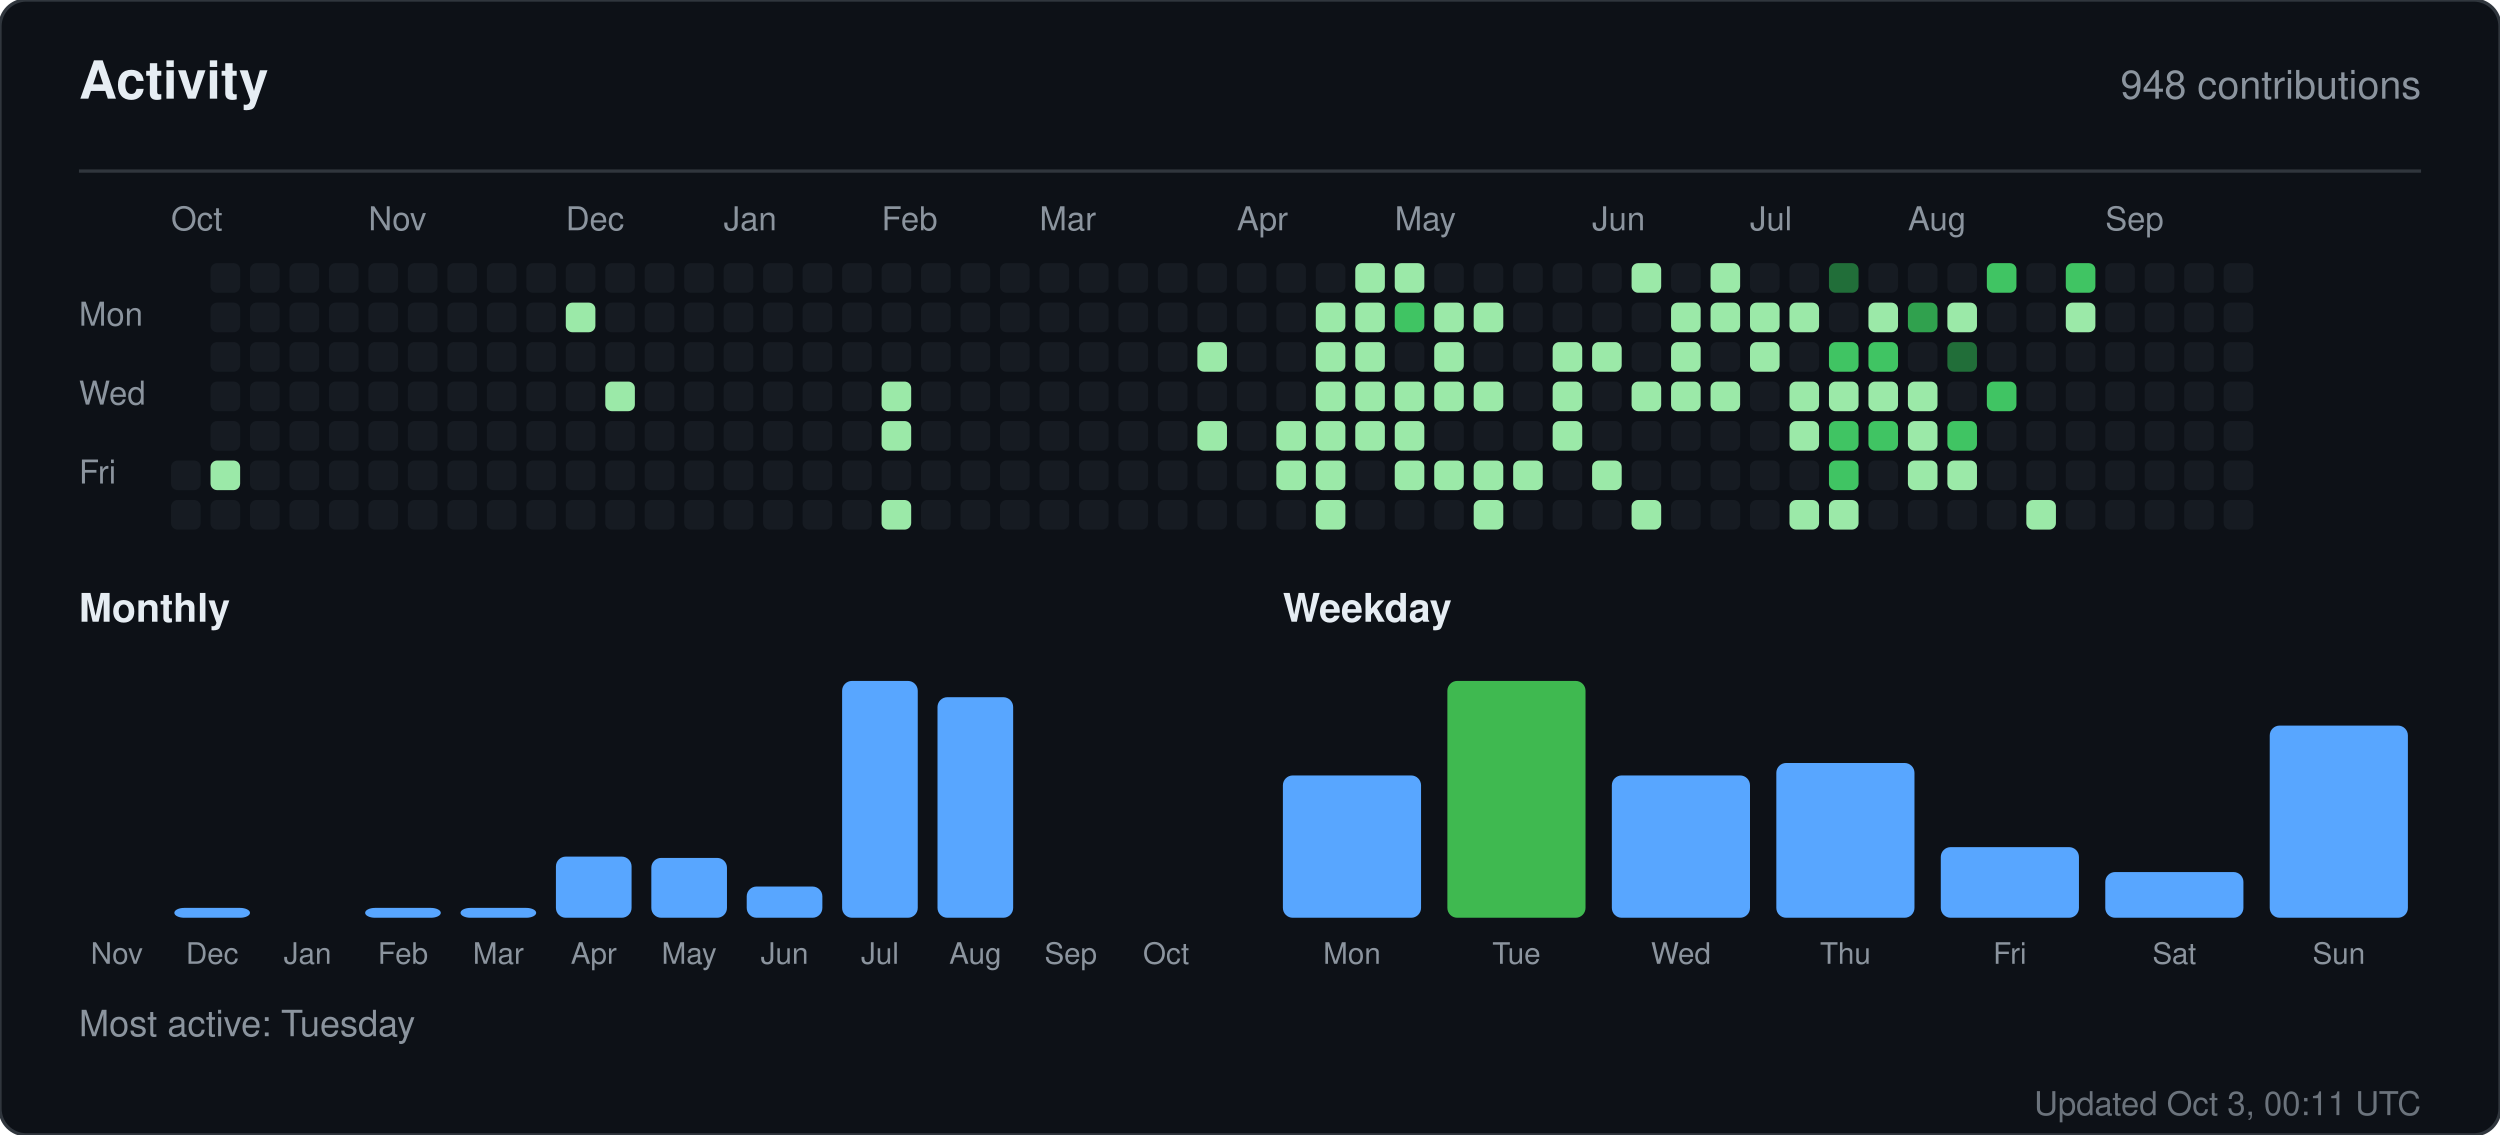
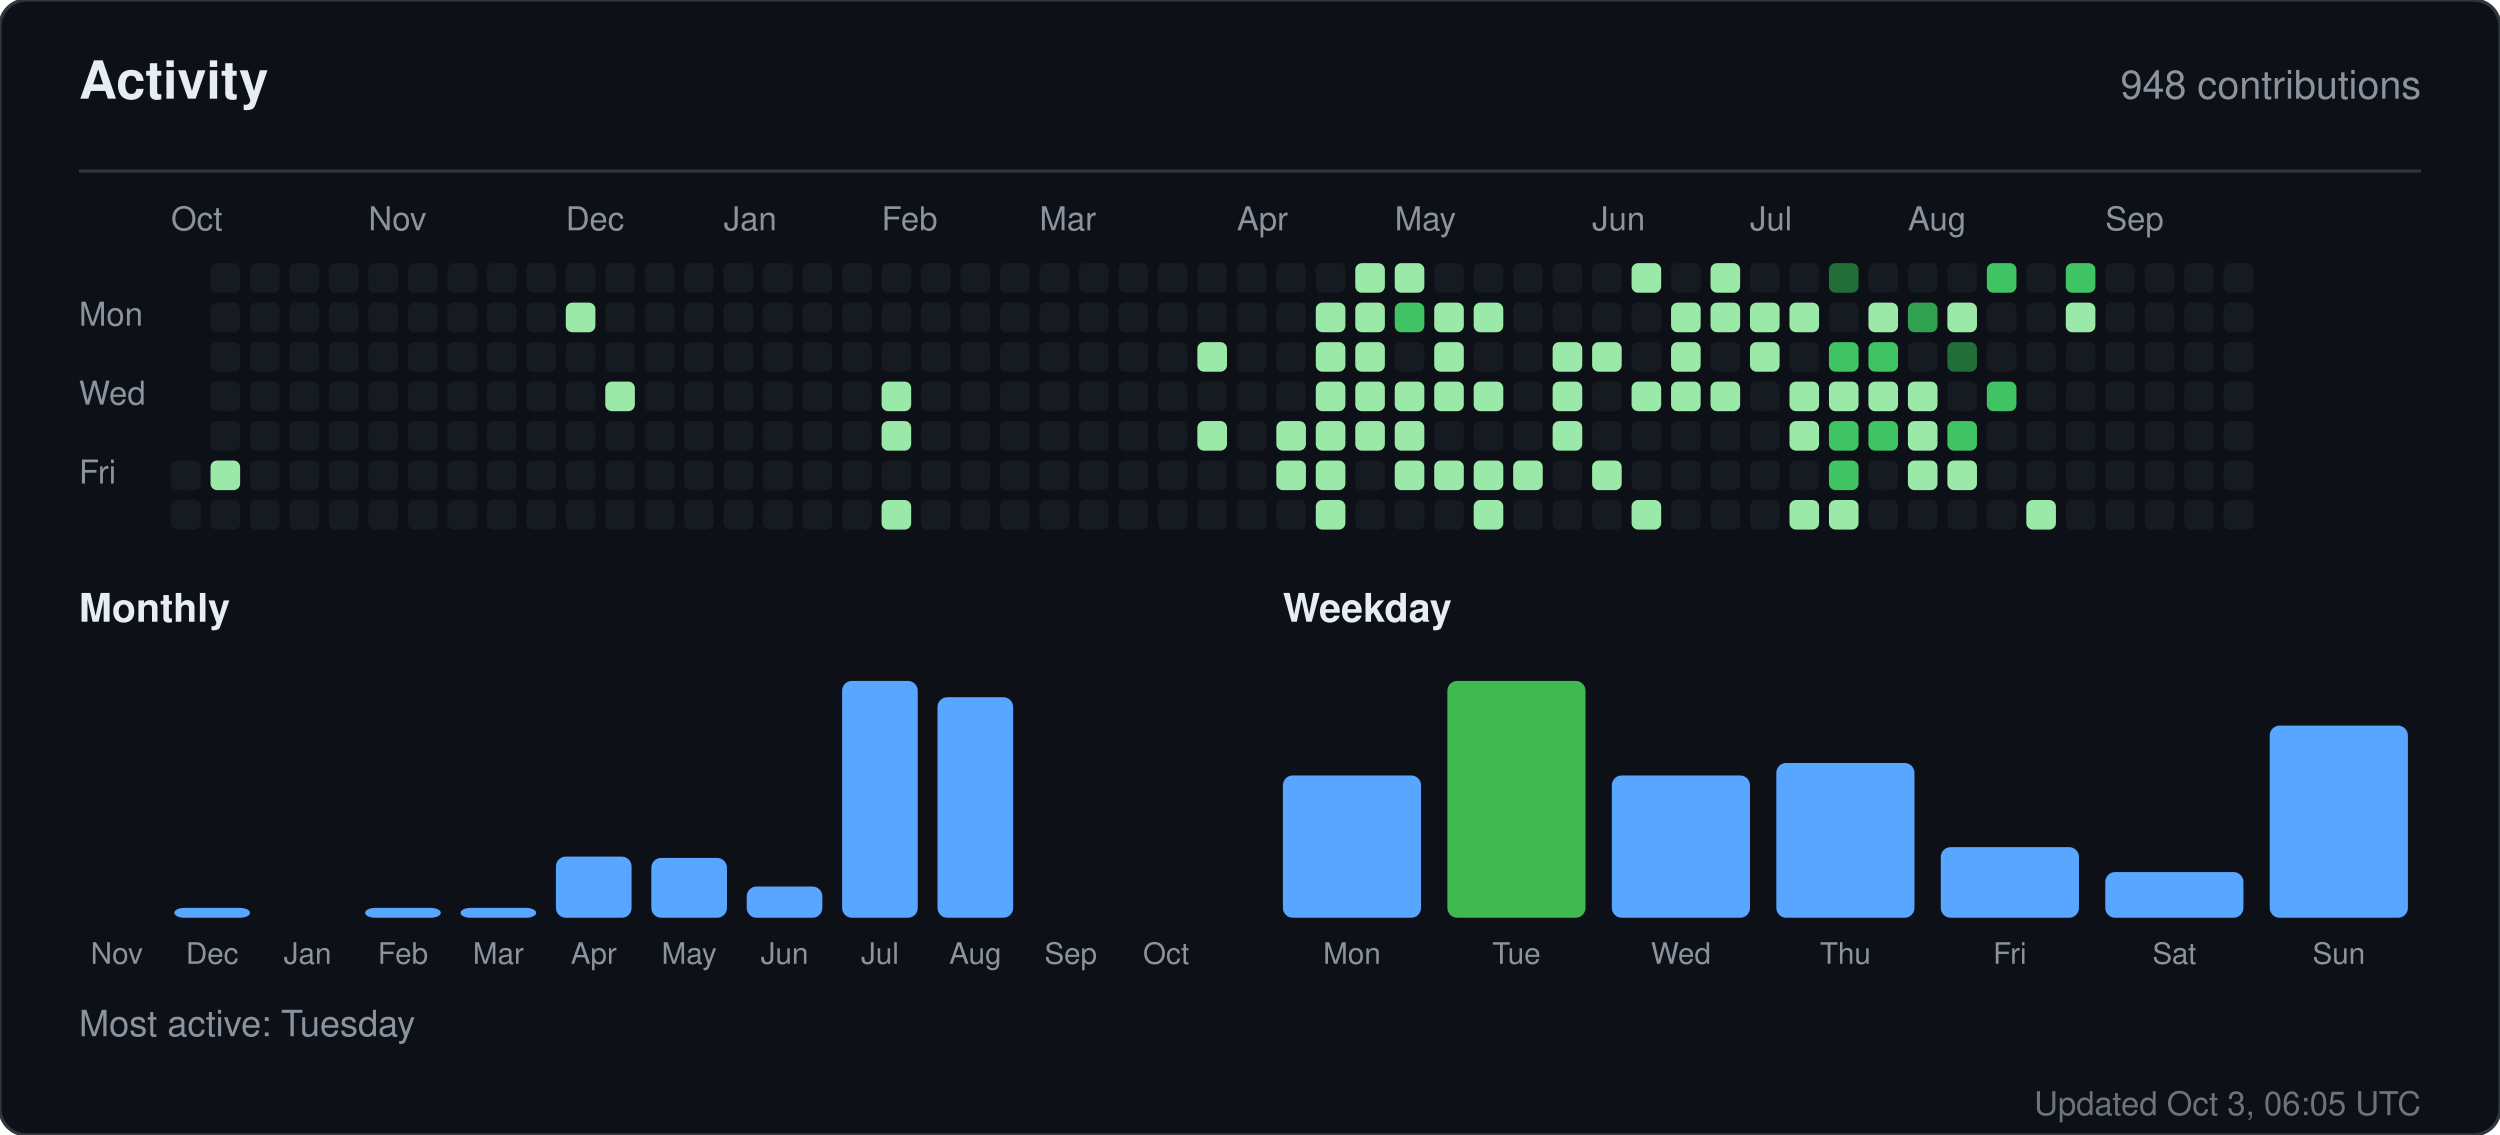
<svg xmlns="http://www.w3.org/2000/svg" width="760" height="345" viewBox="0 0 760 345" role="img" aria-label="Activity for sandiirawan12">
  <rect width="760" height="345" rx="8" fill="#0d1117" stroke="#30363d" />
  <g font-family="-apple-system, BlinkMacSystemFont, Segoe UI, Helvetica, Arial, sans-serif">
    <text x="24" y="30" fill="#e6edf3" font-size="16" font-weight="700">Activity</text>
    <text x="736" y="30" fill="#8b949e" font-size="12" text-anchor="end">948 contributions</text>
    <line x1="24" y1="52" x2="736" y2="52" stroke="#30363d" />
    <text x="52" y="70" fill="#8b949e" font-size="10">Oct</text>
    <text x="112" y="70" fill="#8b949e" font-size="10">Nov</text>
    <text x="172" y="70" fill="#8b949e" font-size="10">Dec</text>
    <text x="220" y="70" fill="#8b949e" font-size="10">Jan</text>
    <text x="268" y="70" fill="#8b949e" font-size="10">Feb</text>
    <text x="316" y="70" fill="#8b949e" font-size="10">Mar</text>
    <text x="376" y="70" fill="#8b949e" font-size="10">Apr</text>
    <text x="424" y="70" fill="#8b949e" font-size="10">May</text>
    <text x="484" y="70" fill="#8b949e" font-size="10">Jun</text>
    <text x="532" y="70" fill="#8b949e" font-size="10">Jul</text>
    <text x="580" y="70" fill="#8b949e" font-size="10">Aug</text>
    <text x="640" y="70" fill="#8b949e" font-size="10">Sep</text>
    <text x="24" y="99" fill="#8b949e" font-size="10">Mon</text>
    <text x="24" y="123" fill="#8b949e" font-size="10">Wed</text>
    <text x="24" y="147" fill="#8b949e" font-size="10">Fri</text>
    <rect x="52" y="140" width="9" height="9" rx="2" fill="#161b22" />
    <rect x="52" y="152" width="9" height="9" rx="2" fill="#161b22" />
    <rect x="64" y="80" width="9" height="9" rx="2" fill="#161b22" />
    <rect x="64" y="92" width="9" height="9" rx="2" fill="#161b22" />
    <rect x="64" y="104" width="9" height="9" rx="2" fill="#161b22" />
    <rect x="64" y="116" width="9" height="9" rx="2" fill="#161b22" />
    <rect x="64" y="128" width="9" height="9" rx="2" fill="#161b22" />
    <rect x="64" y="140" width="9" height="9" rx="2" fill="#9be9a8" />
    <rect x="64" y="152" width="9" height="9" rx="2" fill="#161b22" />
    <rect x="76" y="80" width="9" height="9" rx="2" fill="#161b22" />
    <rect x="76" y="92" width="9" height="9" rx="2" fill="#161b22" />
    <rect x="76" y="104" width="9" height="9" rx="2" fill="#161b22" />
    <rect x="76" y="116" width="9" height="9" rx="2" fill="#161b22" />
    <rect x="76" y="128" width="9" height="9" rx="2" fill="#161b22" />
    <rect x="76" y="140" width="9" height="9" rx="2" fill="#161b22" />
    <rect x="76" y="152" width="9" height="9" rx="2" fill="#161b22" />
    <rect x="88" y="80" width="9" height="9" rx="2" fill="#161b22" />
    <rect x="88" y="92" width="9" height="9" rx="2" fill="#161b22" />
    <rect x="88" y="104" width="9" height="9" rx="2" fill="#161b22" />
    <rect x="88" y="116" width="9" height="9" rx="2" fill="#161b22" />
    <rect x="88" y="128" width="9" height="9" rx="2" fill="#161b22" />
    <rect x="88" y="140" width="9" height="9" rx="2" fill="#161b22" />
    <rect x="88" y="152" width="9" height="9" rx="2" fill="#161b22" />
    <rect x="100" y="80" width="9" height="9" rx="2" fill="#161b22" />
    <rect x="100" y="92" width="9" height="9" rx="2" fill="#161b22" />
    <rect x="100" y="104" width="9" height="9" rx="2" fill="#161b22" />
    <rect x="100" y="116" width="9" height="9" rx="2" fill="#161b22" />
    <rect x="100" y="128" width="9" height="9" rx="2" fill="#161b22" />
    <rect x="100" y="140" width="9" height="9" rx="2" fill="#161b22" />
    <rect x="100" y="152" width="9" height="9" rx="2" fill="#161b22" />
    <rect x="112" y="80" width="9" height="9" rx="2" fill="#161b22" />
    <rect x="112" y="92" width="9" height="9" rx="2" fill="#161b22" />
    <rect x="112" y="104" width="9" height="9" rx="2" fill="#161b22" />
    <rect x="112" y="116" width="9" height="9" rx="2" fill="#161b22" />
    <rect x="112" y="128" width="9" height="9" rx="2" fill="#161b22" />
    <rect x="112" y="140" width="9" height="9" rx="2" fill="#161b22" />
    <rect x="112" y="152" width="9" height="9" rx="2" fill="#161b22" />
    <rect x="124" y="80" width="9" height="9" rx="2" fill="#161b22" />
    <rect x="124" y="92" width="9" height="9" rx="2" fill="#161b22" />
    <rect x="124" y="104" width="9" height="9" rx="2" fill="#161b22" />
    <rect x="124" y="116" width="9" height="9" rx="2" fill="#161b22" />
    <rect x="124" y="128" width="9" height="9" rx="2" fill="#161b22" />
    <rect x="124" y="140" width="9" height="9" rx="2" fill="#161b22" />
    <rect x="124" y="152" width="9" height="9" rx="2" fill="#161b22" />
    <rect x="136" y="80" width="9" height="9" rx="2" fill="#161b22" />
    <rect x="136" y="92" width="9" height="9" rx="2" fill="#161b22" />
    <rect x="136" y="104" width="9" height="9" rx="2" fill="#161b22" />
    <rect x="136" y="116" width="9" height="9" rx="2" fill="#161b22" />
    <rect x="136" y="128" width="9" height="9" rx="2" fill="#161b22" />
    <rect x="136" y="140" width="9" height="9" rx="2" fill="#161b22" />
    <rect x="136" y="152" width="9" height="9" rx="2" fill="#161b22" />
    <rect x="148" y="80" width="9" height="9" rx="2" fill="#161b22" />
    <rect x="148" y="92" width="9" height="9" rx="2" fill="#161b22" />
    <rect x="148" y="104" width="9" height="9" rx="2" fill="#161b22" />
    <rect x="148" y="116" width="9" height="9" rx="2" fill="#161b22" />
    <rect x="148" y="128" width="9" height="9" rx="2" fill="#161b22" />
    <rect x="148" y="140" width="9" height="9" rx="2" fill="#161b22" />
    <rect x="148" y="152" width="9" height="9" rx="2" fill="#161b22" />
    <rect x="160" y="80" width="9" height="9" rx="2" fill="#161b22" />
    <rect x="160" y="92" width="9" height="9" rx="2" fill="#161b22" />
    <rect x="160" y="104" width="9" height="9" rx="2" fill="#161b22" />
    <rect x="160" y="116" width="9" height="9" rx="2" fill="#161b22" />
    <rect x="160" y="128" width="9" height="9" rx="2" fill="#161b22" />
    <rect x="160" y="140" width="9" height="9" rx="2" fill="#161b22" />
    <rect x="160" y="152" width="9" height="9" rx="2" fill="#161b22" />
    <rect x="172" y="80" width="9" height="9" rx="2" fill="#161b22" />
    <rect x="172" y="92" width="9" height="9" rx="2" fill="#9be9a8" />
    <rect x="172" y="104" width="9" height="9" rx="2" fill="#161b22" />
    <rect x="172" y="116" width="9" height="9" rx="2" fill="#161b22" />
    <rect x="172" y="128" width="9" height="9" rx="2" fill="#161b22" />
    <rect x="172" y="140" width="9" height="9" rx="2" fill="#161b22" />
    <rect x="172" y="152" width="9" height="9" rx="2" fill="#161b22" />
    <rect x="184" y="80" width="9" height="9" rx="2" fill="#161b22" />
    <rect x="184" y="92" width="9" height="9" rx="2" fill="#161b22" />
    <rect x="184" y="104" width="9" height="9" rx="2" fill="#161b22" />
    <rect x="184" y="116" width="9" height="9" rx="2" fill="#9be9a8" />
    <rect x="184" y="128" width="9" height="9" rx="2" fill="#161b22" />
    <rect x="184" y="140" width="9" height="9" rx="2" fill="#161b22" />
    <rect x="184" y="152" width="9" height="9" rx="2" fill="#161b22" />
    <rect x="196" y="80" width="9" height="9" rx="2" fill="#161b22" />
    <rect x="196" y="92" width="9" height="9" rx="2" fill="#161b22" />
    <rect x="196" y="104" width="9" height="9" rx="2" fill="#161b22" />
    <rect x="196" y="116" width="9" height="9" rx="2" fill="#161b22" />
    <rect x="196" y="128" width="9" height="9" rx="2" fill="#161b22" />
    <rect x="196" y="140" width="9" height="9" rx="2" fill="#161b22" />
    <rect x="196" y="152" width="9" height="9" rx="2" fill="#161b22" />
    <rect x="208" y="80" width="9" height="9" rx="2" fill="#161b22" />
    <rect x="208" y="92" width="9" height="9" rx="2" fill="#161b22" />
    <rect x="208" y="104" width="9" height="9" rx="2" fill="#161b22" />
    <rect x="208" y="116" width="9" height="9" rx="2" fill="#161b22" />
    <rect x="208" y="128" width="9" height="9" rx="2" fill="#161b22" />
    <rect x="208" y="140" width="9" height="9" rx="2" fill="#161b22" />
    <rect x="208" y="152" width="9" height="9" rx="2" fill="#161b22" />
    <rect x="220" y="80" width="9" height="9" rx="2" fill="#161b22" />
    <rect x="220" y="92" width="9" height="9" rx="2" fill="#161b22" />
    <rect x="220" y="104" width="9" height="9" rx="2" fill="#161b22" />
    <rect x="220" y="116" width="9" height="9" rx="2" fill="#161b22" />
    <rect x="220" y="128" width="9" height="9" rx="2" fill="#161b22" />
    <rect x="220" y="140" width="9" height="9" rx="2" fill="#161b22" />
    <rect x="220" y="152" width="9" height="9" rx="2" fill="#161b22" />
    <rect x="232" y="80" width="9" height="9" rx="2" fill="#161b22" />
    <rect x="232" y="92" width="9" height="9" rx="2" fill="#161b22" />
    <rect x="232" y="104" width="9" height="9" rx="2" fill="#161b22" />
    <rect x="232" y="116" width="9" height="9" rx="2" fill="#161b22" />
    <rect x="232" y="128" width="9" height="9" rx="2" fill="#161b22" />
    <rect x="232" y="140" width="9" height="9" rx="2" fill="#161b22" />
    <rect x="232" y="152" width="9" height="9" rx="2" fill="#161b22" />
    <rect x="244" y="80" width="9" height="9" rx="2" fill="#161b22" />
    <rect x="244" y="92" width="9" height="9" rx="2" fill="#161b22" />
    <rect x="244" y="104" width="9" height="9" rx="2" fill="#161b22" />
    <rect x="244" y="116" width="9" height="9" rx="2" fill="#161b22" />
    <rect x="244" y="128" width="9" height="9" rx="2" fill="#161b22" />
    <rect x="244" y="140" width="9" height="9" rx="2" fill="#161b22" />
    <rect x="244" y="152" width="9" height="9" rx="2" fill="#161b22" />
    <rect x="256" y="80" width="9" height="9" rx="2" fill="#161b22" />
    <rect x="256" y="92" width="9" height="9" rx="2" fill="#161b22" />
    <rect x="256" y="104" width="9" height="9" rx="2" fill="#161b22" />
    <rect x="256" y="116" width="9" height="9" rx="2" fill="#161b22" />
    <rect x="256" y="128" width="9" height="9" rx="2" fill="#161b22" />
    <rect x="256" y="140" width="9" height="9" rx="2" fill="#161b22" />
    <rect x="256" y="152" width="9" height="9" rx="2" fill="#161b22" />
    <rect x="268" y="80" width="9" height="9" rx="2" fill="#161b22" />
    <rect x="268" y="92" width="9" height="9" rx="2" fill="#161b22" />
    <rect x="268" y="104" width="9" height="9" rx="2" fill="#161b22" />
    <rect x="268" y="116" width="9" height="9" rx="2" fill="#9be9a8" />
    <rect x="268" y="128" width="9" height="9" rx="2" fill="#9be9a8" />
    <rect x="268" y="140" width="9" height="9" rx="2" fill="#161b22" />
    <rect x="268" y="152" width="9" height="9" rx="2" fill="#9be9a8" />
    <rect x="280" y="80" width="9" height="9" rx="2" fill="#161b22" />
    <rect x="280" y="92" width="9" height="9" rx="2" fill="#161b22" />
    <rect x="280" y="104" width="9" height="9" rx="2" fill="#161b22" />
    <rect x="280" y="116" width="9" height="9" rx="2" fill="#161b22" />
    <rect x="280" y="128" width="9" height="9" rx="2" fill="#161b22" />
    <rect x="280" y="140" width="9" height="9" rx="2" fill="#161b22" />
    <rect x="280" y="152" width="9" height="9" rx="2" fill="#161b22" />
    <rect x="292" y="80" width="9" height="9" rx="2" fill="#161b22" />
    <rect x="292" y="92" width="9" height="9" rx="2" fill="#161b22" />
    <rect x="292" y="104" width="9" height="9" rx="2" fill="#161b22" />
    <rect x="292" y="116" width="9" height="9" rx="2" fill="#161b22" />
    <rect x="292" y="128" width="9" height="9" rx="2" fill="#161b22" />
    <rect x="292" y="140" width="9" height="9" rx="2" fill="#161b22" />
    <rect x="292" y="152" width="9" height="9" rx="2" fill="#161b22" />
    <rect x="304" y="80" width="9" height="9" rx="2" fill="#161b22" />
    <rect x="304" y="92" width="9" height="9" rx="2" fill="#161b22" />
    <rect x="304" y="104" width="9" height="9" rx="2" fill="#161b22" />
    <rect x="304" y="116" width="9" height="9" rx="2" fill="#161b22" />
    <rect x="304" y="128" width="9" height="9" rx="2" fill="#161b22" />
    <rect x="304" y="140" width="9" height="9" rx="2" fill="#161b22" />
    <rect x="304" y="152" width="9" height="9" rx="2" fill="#161b22" />
    <rect x="316" y="80" width="9" height="9" rx="2" fill="#161b22" />
    <rect x="316" y="92" width="9" height="9" rx="2" fill="#161b22" />
    <rect x="316" y="104" width="9" height="9" rx="2" fill="#161b22" />
    <rect x="316" y="116" width="9" height="9" rx="2" fill="#161b22" />
    <rect x="316" y="128" width="9" height="9" rx="2" fill="#161b22" />
    <rect x="316" y="140" width="9" height="9" rx="2" fill="#161b22" />
    <rect x="316" y="152" width="9" height="9" rx="2" fill="#161b22" />
    <rect x="328" y="80" width="9" height="9" rx="2" fill="#161b22" />
    <rect x="328" y="92" width="9" height="9" rx="2" fill="#161b22" />
    <rect x="328" y="104" width="9" height="9" rx="2" fill="#161b22" />
    <rect x="328" y="116" width="9" height="9" rx="2" fill="#161b22" />
    <rect x="328" y="128" width="9" height="9" rx="2" fill="#161b22" />
    <rect x="328" y="140" width="9" height="9" rx="2" fill="#161b22" />
    <rect x="328" y="152" width="9" height="9" rx="2" fill="#161b22" />
    <rect x="340" y="80" width="9" height="9" rx="2" fill="#161b22" />
    <rect x="340" y="92" width="9" height="9" rx="2" fill="#161b22" />
    <rect x="340" y="104" width="9" height="9" rx="2" fill="#161b22" />
    <rect x="340" y="116" width="9" height="9" rx="2" fill="#161b22" />
    <rect x="340" y="128" width="9" height="9" rx="2" fill="#161b22" />
    <rect x="340" y="140" width="9" height="9" rx="2" fill="#161b22" />
    <rect x="340" y="152" width="9" height="9" rx="2" fill="#161b22" />
    <rect x="352" y="80" width="9" height="9" rx="2" fill="#161b22" />
    <rect x="352" y="92" width="9" height="9" rx="2" fill="#161b22" />
    <rect x="352" y="104" width="9" height="9" rx="2" fill="#161b22" />
    <rect x="352" y="116" width="9" height="9" rx="2" fill="#161b22" />
    <rect x="352" y="128" width="9" height="9" rx="2" fill="#161b22" />
    <rect x="352" y="140" width="9" height="9" rx="2" fill="#161b22" />
    <rect x="352" y="152" width="9" height="9" rx="2" fill="#161b22" />
    <rect x="364" y="80" width="9" height="9" rx="2" fill="#161b22" />
    <rect x="364" y="92" width="9" height="9" rx="2" fill="#161b22" />
    <rect x="364" y="104" width="9" height="9" rx="2" fill="#9be9a8" />
    <rect x="364" y="116" width="9" height="9" rx="2" fill="#161b22" />
    <rect x="364" y="128" width="9" height="9" rx="2" fill="#9be9a8" />
    <rect x="364" y="140" width="9" height="9" rx="2" fill="#161b22" />
    <rect x="364" y="152" width="9" height="9" rx="2" fill="#161b22" />
    <rect x="376" y="80" width="9" height="9" rx="2" fill="#161b22" />
    <rect x="376" y="92" width="9" height="9" rx="2" fill="#161b22" />
    <rect x="376" y="104" width="9" height="9" rx="2" fill="#161b22" />
    <rect x="376" y="116" width="9" height="9" rx="2" fill="#161b22" />
    <rect x="376" y="128" width="9" height="9" rx="2" fill="#161b22" />
    <rect x="376" y="140" width="9" height="9" rx="2" fill="#161b22" />
    <rect x="376" y="152" width="9" height="9" rx="2" fill="#161b22" />
    <rect x="388" y="80" width="9" height="9" rx="2" fill="#161b22" />
    <rect x="388" y="92" width="9" height="9" rx="2" fill="#161b22" />
    <rect x="388" y="104" width="9" height="9" rx="2" fill="#161b22" />
    <rect x="388" y="116" width="9" height="9" rx="2" fill="#161b22" />
    <rect x="388" y="128" width="9" height="9" rx="2" fill="#9be9a8" />
    <rect x="388" y="140" width="9" height="9" rx="2" fill="#9be9a8" />
    <rect x="388" y="152" width="9" height="9" rx="2" fill="#161b22" />
    <rect x="400" y="80" width="9" height="9" rx="2" fill="#161b22" />
    <rect x="400" y="92" width="9" height="9" rx="2" fill="#9be9a8" />
    <rect x="400" y="104" width="9" height="9" rx="2" fill="#9be9a8" />
    <rect x="400" y="116" width="9" height="9" rx="2" fill="#9be9a8" />
    <rect x="400" y="128" width="9" height="9" rx="2" fill="#9be9a8" />
    <rect x="400" y="140" width="9" height="9" rx="2" fill="#9be9a8" />
    <rect x="400" y="152" width="9" height="9" rx="2" fill="#9be9a8" />
    <rect x="412" y="80" width="9" height="9" rx="2" fill="#9be9a8" />
    <rect x="412" y="92" width="9" height="9" rx="2" fill="#9be9a8" />
    <rect x="412" y="104" width="9" height="9" rx="2" fill="#9be9a8" />
    <rect x="412" y="116" width="9" height="9" rx="2" fill="#9be9a8" />
    <rect x="412" y="128" width="9" height="9" rx="2" fill="#9be9a8" />
    <rect x="412" y="140" width="9" height="9" rx="2" fill="#161b22" />
    <rect x="412" y="152" width="9" height="9" rx="2" fill="#161b22" />
    <rect x="424" y="80" width="9" height="9" rx="2" fill="#9be9a8" />
    <rect x="424" y="92" width="9" height="9" rx="2" fill="#40c463" />
    <rect x="424" y="104" width="9" height="9" rx="2" fill="#161b22" />
    <rect x="424" y="116" width="9" height="9" rx="2" fill="#9be9a8" />
    <rect x="424" y="128" width="9" height="9" rx="2" fill="#9be9a8" />
    <rect x="424" y="140" width="9" height="9" rx="2" fill="#9be9a8" />
    <rect x="424" y="152" width="9" height="9" rx="2" fill="#161b22" />
    <rect x="436" y="80" width="9" height="9" rx="2" fill="#161b22" />
    <rect x="436" y="92" width="9" height="9" rx="2" fill="#9be9a8" />
    <rect x="436" y="104" width="9" height="9" rx="2" fill="#9be9a8" />
    <rect x="436" y="116" width="9" height="9" rx="2" fill="#9be9a8" />
    <rect x="436" y="128" width="9" height="9" rx="2" fill="#161b22" />
    <rect x="436" y="140" width="9" height="9" rx="2" fill="#9be9a8" />
    <rect x="436" y="152" width="9" height="9" rx="2" fill="#161b22" />
    <rect x="448" y="80" width="9" height="9" rx="2" fill="#161b22" />
    <rect x="448" y="92" width="9" height="9" rx="2" fill="#9be9a8" />
    <rect x="448" y="104" width="9" height="9" rx="2" fill="#161b22" />
    <rect x="448" y="116" width="9" height="9" rx="2" fill="#9be9a8" />
    <rect x="448" y="128" width="9" height="9" rx="2" fill="#161b22" />
    <rect x="448" y="140" width="9" height="9" rx="2" fill="#9be9a8" />
    <rect x="448" y="152" width="9" height="9" rx="2" fill="#9be9a8" />
    <rect x="460" y="80" width="9" height="9" rx="2" fill="#161b22" />
    <rect x="460" y="92" width="9" height="9" rx="2" fill="#161b22" />
    <rect x="460" y="104" width="9" height="9" rx="2" fill="#161b22" />
    <rect x="460" y="116" width="9" height="9" rx="2" fill="#161b22" />
    <rect x="460" y="128" width="9" height="9" rx="2" fill="#161b22" />
    <rect x="460" y="140" width="9" height="9" rx="2" fill="#9be9a8" />
    <rect x="460" y="152" width="9" height="9" rx="2" fill="#161b22" />
    <rect x="472" y="80" width="9" height="9" rx="2" fill="#161b22" />
    <rect x="472" y="92" width="9" height="9" rx="2" fill="#161b22" />
    <rect x="472" y="104" width="9" height="9" rx="2" fill="#9be9a8" />
    <rect x="472" y="116" width="9" height="9" rx="2" fill="#9be9a8" />
    <rect x="472" y="128" width="9" height="9" rx="2" fill="#9be9a8" />
    <rect x="472" y="140" width="9" height="9" rx="2" fill="#161b22" />
    <rect x="472" y="152" width="9" height="9" rx="2" fill="#161b22" />
    <rect x="484" y="80" width="9" height="9" rx="2" fill="#161b22" />
    <rect x="484" y="92" width="9" height="9" rx="2" fill="#161b22" />
    <rect x="484" y="104" width="9" height="9" rx="2" fill="#9be9a8" />
    <rect x="484" y="116" width="9" height="9" rx="2" fill="#161b22" />
    <rect x="484" y="128" width="9" height="9" rx="2" fill="#161b22" />
    <rect x="484" y="140" width="9" height="9" rx="2" fill="#9be9a8" />
    <rect x="484" y="152" width="9" height="9" rx="2" fill="#161b22" />
    <rect x="496" y="80" width="9" height="9" rx="2" fill="#9be9a8" />
    <rect x="496" y="92" width="9" height="9" rx="2" fill="#161b22" />
    <rect x="496" y="104" width="9" height="9" rx="2" fill="#161b22" />
    <rect x="496" y="116" width="9" height="9" rx="2" fill="#9be9a8" />
    <rect x="496" y="128" width="9" height="9" rx="2" fill="#161b22" />
    <rect x="496" y="140" width="9" height="9" rx="2" fill="#161b22" />
    <rect x="496" y="152" width="9" height="9" rx="2" fill="#9be9a8" />
    <rect x="508" y="80" width="9" height="9" rx="2" fill="#161b22" />
    <rect x="508" y="92" width="9" height="9" rx="2" fill="#9be9a8" />
    <rect x="508" y="104" width="9" height="9" rx="2" fill="#9be9a8" />
    <rect x="508" y="116" width="9" height="9" rx="2" fill="#9be9a8" />
    <rect x="508" y="128" width="9" height="9" rx="2" fill="#161b22" />
    <rect x="508" y="140" width="9" height="9" rx="2" fill="#161b22" />
    <rect x="508" y="152" width="9" height="9" rx="2" fill="#161b22" />
    <rect x="520" y="80" width="9" height="9" rx="2" fill="#9be9a8" />
    <rect x="520" y="92" width="9" height="9" rx="2" fill="#9be9a8" />
    <rect x="520" y="104" width="9" height="9" rx="2" fill="#161b22" />
    <rect x="520" y="116" width="9" height="9" rx="2" fill="#9be9a8" />
    <rect x="520" y="128" width="9" height="9" rx="2" fill="#161b22" />
    <rect x="520" y="140" width="9" height="9" rx="2" fill="#161b22" />
    <rect x="520" y="152" width="9" height="9" rx="2" fill="#161b22" />
    <rect x="532" y="80" width="9" height="9" rx="2" fill="#161b22" />
    <rect x="532" y="92" width="9" height="9" rx="2" fill="#9be9a8" />
    <rect x="532" y="104" width="9" height="9" rx="2" fill="#9be9a8" />
    <rect x="532" y="116" width="9" height="9" rx="2" fill="#161b22" />
    <rect x="532" y="128" width="9" height="9" rx="2" fill="#161b22" />
    <rect x="532" y="140" width="9" height="9" rx="2" fill="#161b22" />
    <rect x="532" y="152" width="9" height="9" rx="2" fill="#161b22" />
    <rect x="544" y="80" width="9" height="9" rx="2" fill="#161b22" />
    <rect x="544" y="92" width="9" height="9" rx="2" fill="#9be9a8" />
    <rect x="544" y="104" width="9" height="9" rx="2" fill="#161b22" />
    <rect x="544" y="116" width="9" height="9" rx="2" fill="#9be9a8" />
    <rect x="544" y="128" width="9" height="9" rx="2" fill="#9be9a8" />
    <rect x="544" y="140" width="9" height="9" rx="2" fill="#161b22" />
    <rect x="544" y="152" width="9" height="9" rx="2" fill="#9be9a8" />
    <rect x="556" y="80" width="9" height="9" rx="2" fill="#216e39" />
    <rect x="556" y="92" width="9" height="9" rx="2" fill="#161b22" />
    <rect x="556" y="104" width="9" height="9" rx="2" fill="#40c463" />
    <rect x="556" y="116" width="9" height="9" rx="2" fill="#9be9a8" />
    <rect x="556" y="128" width="9" height="9" rx="2" fill="#40c463" />
    <rect x="556" y="140" width="9" height="9" rx="2" fill="#40c463" />
    <rect x="556" y="152" width="9" height="9" rx="2" fill="#9be9a8" />
    <rect x="568" y="80" width="9" height="9" rx="2" fill="#161b22" />
    <rect x="568" y="92" width="9" height="9" rx="2" fill="#9be9a8" />
    <rect x="568" y="104" width="9" height="9" rx="2" fill="#40c463" />
    <rect x="568" y="116" width="9" height="9" rx="2" fill="#9be9a8" />
    <rect x="568" y="128" width="9" height="9" rx="2" fill="#40c463" />
    <rect x="568" y="140" width="9" height="9" rx="2" fill="#161b22" />
    <rect x="568" y="152" width="9" height="9" rx="2" fill="#161b22" />
    <rect x="580" y="80" width="9" height="9" rx="2" fill="#161b22" />
    <rect x="580" y="92" width="9" height="9" rx="2" fill="#30a14e" />
    <rect x="580" y="104" width="9" height="9" rx="2" fill="#161b22" />
    <rect x="580" y="116" width="9" height="9" rx="2" fill="#9be9a8" />
    <rect x="580" y="128" width="9" height="9" rx="2" fill="#9be9a8" />
    <rect x="580" y="140" width="9" height="9" rx="2" fill="#9be9a8" />
    <rect x="580" y="152" width="9" height="9" rx="2" fill="#161b22" />
    <rect x="592" y="80" width="9" height="9" rx="2" fill="#161b22" />
    <rect x="592" y="92" width="9" height="9" rx="2" fill="#9be9a8" />
    <rect x="592" y="104" width="9" height="9" rx="2" fill="#216e39" />
    <rect x="592" y="116" width="9" height="9" rx="2" fill="#161b22" />
    <rect x="592" y="128" width="9" height="9" rx="2" fill="#40c463" />
    <rect x="592" y="140" width="9" height="9" rx="2" fill="#9be9a8" />
    <rect x="592" y="152" width="9" height="9" rx="2" fill="#161b22" />
    <rect x="604" y="80" width="9" height="9" rx="2" fill="#40c463" />
    <rect x="604" y="92" width="9" height="9" rx="2" fill="#161b22" />
    <rect x="604" y="104" width="9" height="9" rx="2" fill="#161b22" />
    <rect x="604" y="116" width="9" height="9" rx="2" fill="#40c463" />
    <rect x="604" y="128" width="9" height="9" rx="2" fill="#161b22" />
    <rect x="604" y="140" width="9" height="9" rx="2" fill="#161b22" />
    <rect x="604" y="152" width="9" height="9" rx="2" fill="#161b22" />
    <rect x="616" y="80" width="9" height="9" rx="2" fill="#161b22" />
    <rect x="616" y="92" width="9" height="9" rx="2" fill="#161b22" />
    <rect x="616" y="104" width="9" height="9" rx="2" fill="#161b22" />
    <rect x="616" y="116" width="9" height="9" rx="2" fill="#161b22" />
    <rect x="616" y="128" width="9" height="9" rx="2" fill="#161b22" />
    <rect x="616" y="140" width="9" height="9" rx="2" fill="#161b22" />
    <rect x="616" y="152" width="9" height="9" rx="2" fill="#9be9a8" />
    <rect x="628" y="80" width="9" height="9" rx="2" fill="#40c463" />
    <rect x="628" y="92" width="9" height="9" rx="2" fill="#9be9a8" />
    <rect x="628" y="104" width="9" height="9" rx="2" fill="#161b22" />
    <rect x="628" y="116" width="9" height="9" rx="2" fill="#161b22" />
    <rect x="628" y="128" width="9" height="9" rx="2" fill="#161b22" />
    <rect x="628" y="140" width="9" height="9" rx="2" fill="#161b22" />
    <rect x="628" y="152" width="9" height="9" rx="2" fill="#161b22" />
    <rect x="640" y="80" width="9" height="9" rx="2" fill="#161b22" />
    <rect x="640" y="92" width="9" height="9" rx="2" fill="#161b22" />
    <rect x="640" y="104" width="9" height="9" rx="2" fill="#161b22" />
    <rect x="640" y="116" width="9" height="9" rx="2" fill="#161b22" />
    <rect x="640" y="128" width="9" height="9" rx="2" fill="#161b22" />
    <rect x="640" y="140" width="9" height="9" rx="2" fill="#161b22" />
    <rect x="640" y="152" width="9" height="9" rx="2" fill="#161b22" />
    <rect x="652" y="80" width="9" height="9" rx="2" fill="#161b22" />
    <rect x="652" y="92" width="9" height="9" rx="2" fill="#161b22" />
    <rect x="652" y="104" width="9" height="9" rx="2" fill="#161b22" />
    <rect x="652" y="116" width="9" height="9" rx="2" fill="#161b22" />
    <rect x="652" y="128" width="9" height="9" rx="2" fill="#161b22" />
    <rect x="652" y="140" width="9" height="9" rx="2" fill="#161b22" />
    <rect x="652" y="152" width="9" height="9" rx="2" fill="#161b22" />
    <rect x="664" y="80" width="9" height="9" rx="2" fill="#161b22" />
    <rect x="664" y="92" width="9" height="9" rx="2" fill="#161b22" />
    <rect x="664" y="104" width="9" height="9" rx="2" fill="#161b22" />
    <rect x="664" y="116" width="9" height="9" rx="2" fill="#161b22" />
    <rect x="664" y="128" width="9" height="9" rx="2" fill="#161b22" />
    <rect x="664" y="140" width="9" height="9" rx="2" fill="#161b22" />
    <rect x="664" y="152" width="9" height="9" rx="2" fill="#161b22" />
    <rect x="676" y="80" width="9" height="9" rx="2" fill="#161b22" />
    <rect x="676" y="92" width="9" height="9" rx="2" fill="#161b22" />
    <rect x="676" y="104" width="9" height="9" rx="2" fill="#161b22" />
    <rect x="676" y="116" width="9" height="9" rx="2" fill="#161b22" />
    <rect x="676" y="128" width="9" height="9" rx="2" fill="#161b22" />
    <rect x="676" y="140" width="9" height="9" rx="2" fill="#161b22" />
    <rect x="676" y="152" width="9" height="9" rx="2" fill="#161b22" />
    <text x="24" y="189" fill="#e6edf3" font-size="12" font-weight="600">Monthly</text>
    <text x="390" y="189" fill="#e6edf3" font-size="12" font-weight="600">Weekday</text>
    <rect x="24" y="279" width="23" height="0" rx="3" fill="#58a6ff" />
    <text x="35.5" y="293" fill="#8b949e" font-size="9" text-anchor="middle">Nov</text>
    <rect x="53" y="276" width="23" height="3" rx="3" fill="#58a6ff" />
    <text x="64.5" y="293" fill="#8b949e" font-size="9" text-anchor="middle">Dec</text>
    <rect x="82" y="279" width="23" height="0" rx="3" fill="#58a6ff" />
    <text x="93.5" y="293" fill="#8b949e" font-size="9" text-anchor="middle">Jan</text>
    <rect x="111" y="276" width="23" height="3" rx="3" fill="#58a6ff" />
    <text x="122.5" y="293" fill="#8b949e" font-size="9" text-anchor="middle">Feb</text>
    <rect x="140" y="276" width="23" height="3" rx="3" fill="#58a6ff" />
    <text x="151.5" y="293" fill="#8b949e" font-size="9" text-anchor="middle">Mar</text>
    <rect x="169" y="260.407" width="23" height="18.593" rx="3" fill="#58a6ff" />
    <text x="180.5" y="293" fill="#8b949e" font-size="9" text-anchor="middle">Apr</text>
    <rect x="198" y="260.802" width="23" height="18.198" rx="3" fill="#58a6ff" />
    <text x="209.5" y="293" fill="#8b949e" font-size="9" text-anchor="middle">May</text>
    <rect x="227" y="269.505" width="23" height="9.495" rx="3" fill="#58a6ff" />
    <text x="238.5" y="293" fill="#8b949e" font-size="9" text-anchor="middle">Jun</text>
    <rect x="256" y="207" width="23" height="72" rx="3" fill="#58a6ff" />
    <text x="267.5" y="293" fill="#8b949e" font-size="9" text-anchor="middle">Jul</text>
    <rect x="285" y="211.945" width="23" height="67.055" rx="3" fill="#58a6ff" />
    <text x="296.5" y="293" fill="#8b949e" font-size="9" text-anchor="middle">Aug</text>
    <rect x="314" y="279" width="23" height="0" rx="3" fill="#58a6ff" />
    <text x="325.5" y="293" fill="#8b949e" font-size="9" text-anchor="middle">Sep</text>
    <rect x="343" y="279" width="23" height="0" rx="3" fill="#58a6ff" />
    <text x="354.5" y="293" fill="#8b949e" font-size="9" text-anchor="middle">Oct</text>
    <rect x="390" y="235.737" width="42" height="43.263" rx="3" fill="#58a6ff" />
    <text x="411" y="293" fill="#8b949e" font-size="9" text-anchor="middle">Mon</text>
    <rect x="440" y="207" width="42" height="72" rx="3" fill="#3fb950" />
    <text x="461" y="293" fill="#8b949e" font-size="9" text-anchor="middle">Tue</text>
    <rect x="490" y="235.737" width="42" height="43.263" rx="3" fill="#58a6ff" />
    <text x="511" y="293" fill="#8b949e" font-size="9" text-anchor="middle">Wed</text>
    <rect x="540" y="231.947" width="42" height="47.053" rx="3" fill="#58a6ff" />
    <text x="561" y="293" fill="#8b949e" font-size="9" text-anchor="middle">Thu</text>
    <rect x="590" y="257.526" width="42" height="21.474" rx="3" fill="#58a6ff" />
    <text x="611" y="293" fill="#8b949e" font-size="9" text-anchor="middle">Fri</text>
    <rect x="640" y="265.105" width="42" height="13.895" rx="3" fill="#58a6ff" />
    <text x="661" y="293" fill="#8b949e" font-size="9" text-anchor="middle">Sat</text>
    <rect x="690" y="220.579" width="42" height="58.421" rx="3" fill="#58a6ff" />
    <text x="711" y="293" fill="#8b949e" font-size="9" text-anchor="middle">Sun</text>
    <text x="24" y="315" fill="#8b949e" font-size="11">Most active: Tuesday</text>
-     <text x="736" y="339" fill="#8b949e" font-size="10" text-anchor="end" opacity="0.75">Updated Oct 3, 00:11 UTC</text>
+     <text x="736" y="339" fill="#8b949e" font-size="10" text-anchor="end" opacity="0.75">Updated Oct 3, 06:05 UTC</text>
  </g>
</svg>
